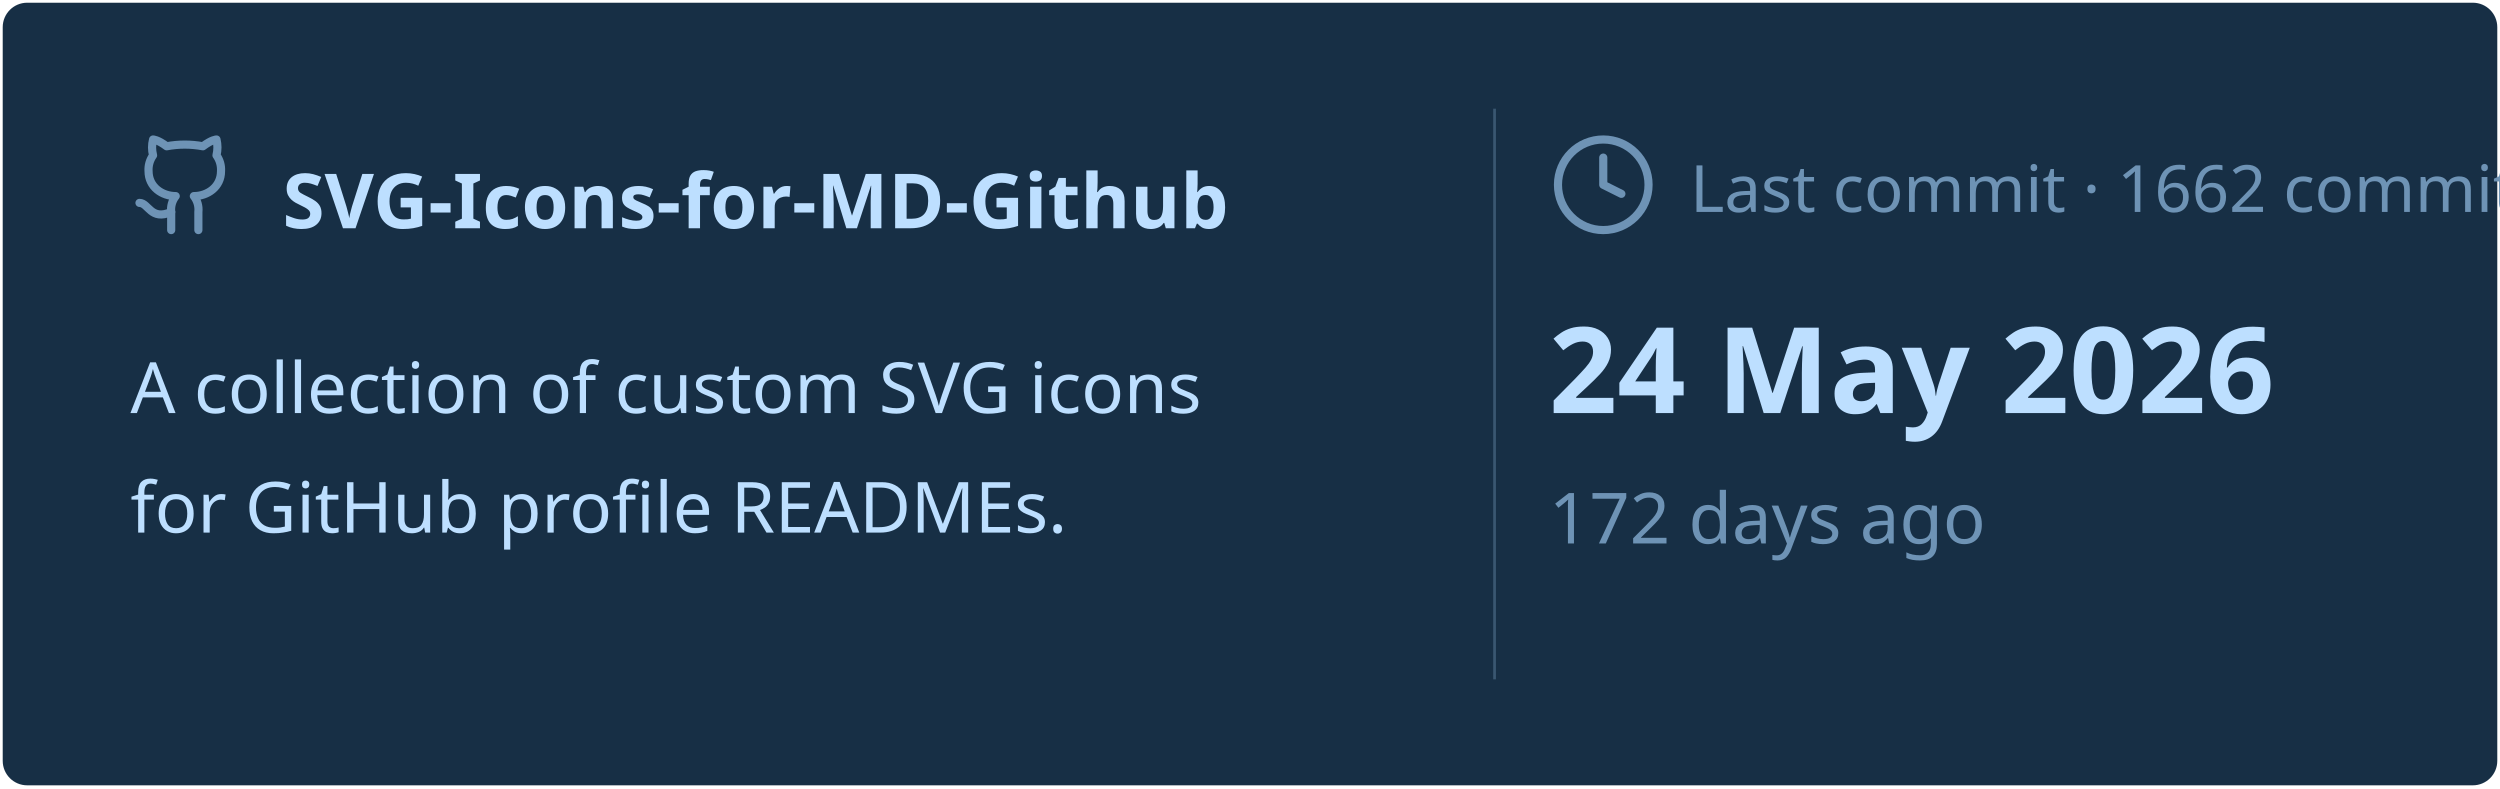
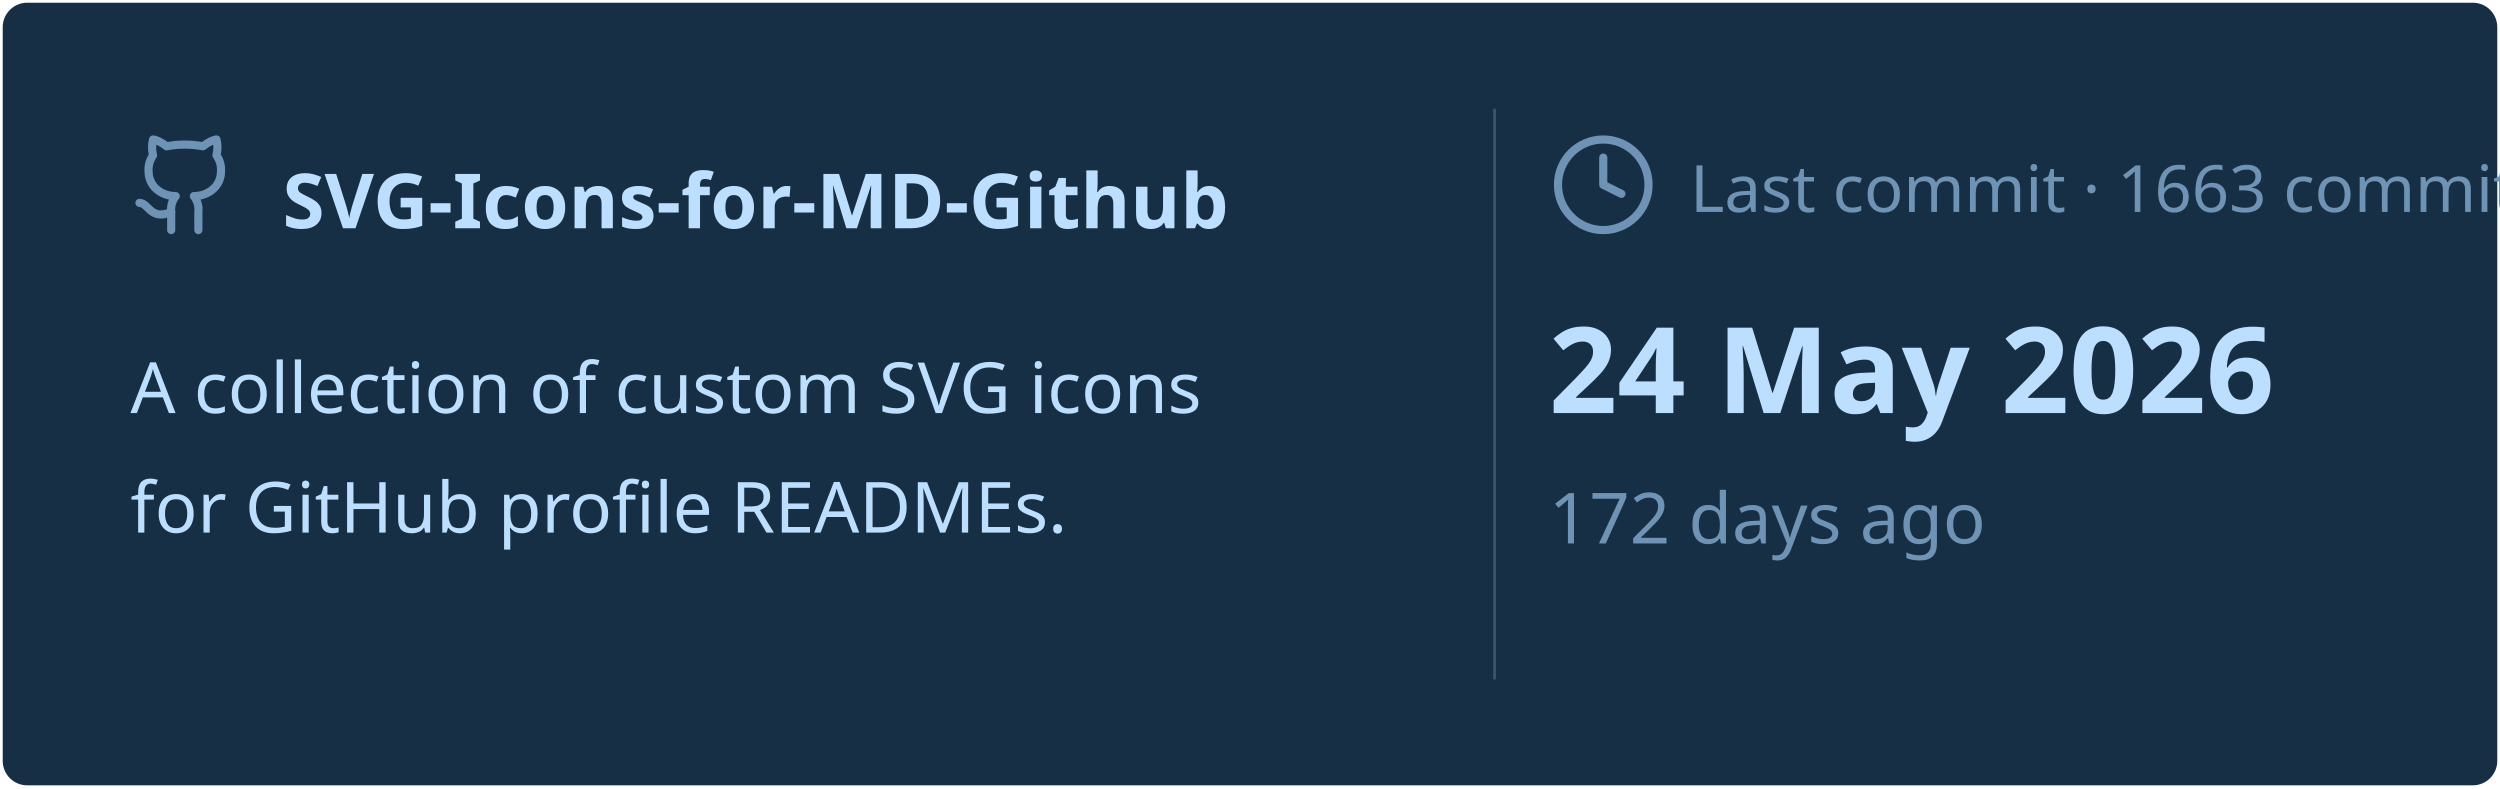
<svg xmlns="http://www.w3.org/2000/svg" viewBox="0 0 460 145" width="460px" height="145px">
  <rect stroke="#000000" stroke-opacity="0" fill="#172F45" rx="4.5" x="0.5" y="0.5" width="459" height="144" />
  <g transform="translate(24, 42)">
    <svg x="0" y="-18" width="20" height="20" viewBox="0 0 24 24" fill="none" stroke="#6E93B5" stroke-width="1.8" stroke-linecap="round" stroke-linejoin="round">
      <path d="M15 22v-4a4.8 4.8 0 0 0-1-3.5c3 0 6-2 6-5.5.08-1.25-.27-2.48-1-3.5.28-1.15.28-2.35 0-3.5 0 0-1 0-3 1.5-2.64-.5-5.36-.5-8 0C6 2 5 2 5 2c-.3 1.15-.3 2.35 0 3.5A5.403 5.403 0 0 0 4 9c0 3.5 3 5.5 6 5.5-.39.49-.68 1.05-.85 1.65-.17.6-.22 1.23-.15 1.85v4" />
      <path d="M9 18c-4.51 2-5-2-7-2" />
    </svg>
    <text x="28" y="0" font-family="&quot;Segoe UI&quot;, Ubuntu, sans-serif" font-size="14" font-weight="700" fill="#BDDFFF">SVG-Icons-for-MD-Github</text>
  </g>
  <text x="24" y="76" font-family="&quot;Segoe UI&quot;, Ubuntu, sans-serif" font-size="13" font-weight="400" fill="#BDDFFF">A collection of custom SVG icons</text>
  <text x="24" y="98" font-family="&quot;Segoe UI&quot;, Ubuntu, sans-serif" font-size="13" font-weight="400" fill="#BDDFFF">for GitHub profile READMEs.</text>
  <line x1="275" y1="20" x2="275" y2="125" stroke="#6E93B5" stroke-width="0.5" stroke-opacity="0.4" />
  <svg x="285" y="24" width="20" height="20" viewBox="0 0 24 24" fill="none" stroke="#6E93B5" stroke-width="1.8" stroke-linecap="round" stroke-linejoin="round">
    <circle cx="12" cy="12" r="10" />
    <polyline points="12 6 12 12 16 14" />
  </svg>
-   <text x="311" y="39" font-family="&quot;Segoe UI&quot;, Ubuntu, sans-serif" font-size="12" font-weight="400" fill="#6E93B5">Last commit · 1662 commits</text>
+   <text x="311" y="39" font-family="&quot;Segoe UI&quot;, Ubuntu, sans-serif" font-size="12" font-weight="400" fill="#6E93B5">Last commit · 1663 commits</text>
  <text x="285" y="76" font-family="&quot;Segoe UI&quot;, Ubuntu, sans-serif" font-size="22" font-weight="700" fill="#BDDFFF">24 May 2026</text>
  <text x="285" y="100" font-family="&quot;Segoe UI&quot;, Ubuntu, sans-serif" font-size="13" font-weight="400" fill="#6E93B5">172 days ago</text>
</svg>
